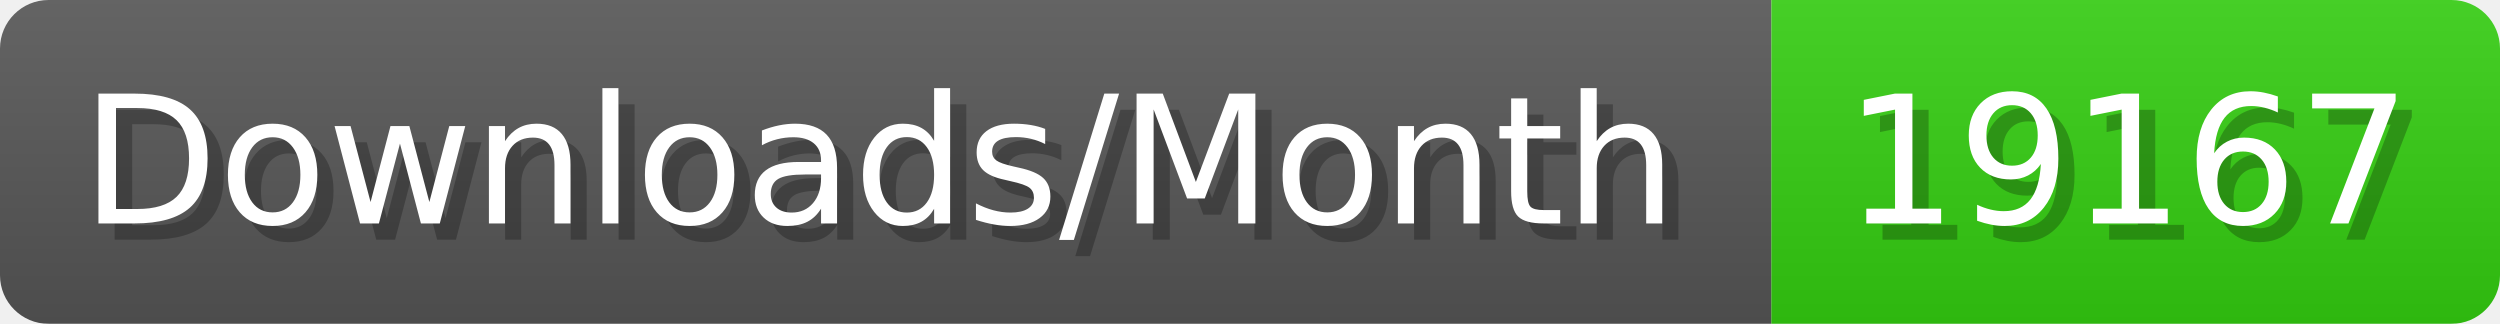
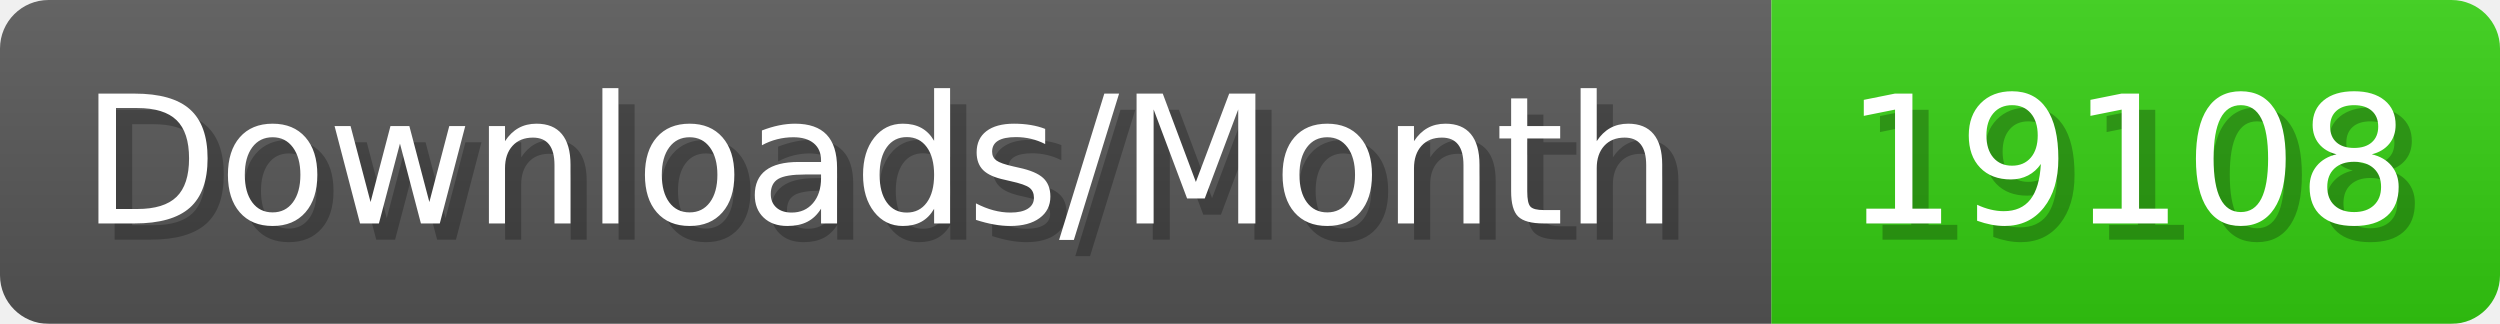
- <svg xmlns="http://www.w3.org/2000/svg" width="154.4" height="20" viewBox="0 0 1544 200" role="img" aria-label="Downloads/Month: 19167">
+ <svg xmlns="http://www.w3.org/2000/svg" width="154.4" height="20" viewBox="0 0 1544 200" role="img" aria-label="Downloads/Month: 19108">
  <linearGradient id="YlXUI" x2="0" y2="100%">
    <stop offset="0" stop-opacity=".1" stop-color="#EEE" />
    <stop offset="1" stop-opacity=".1" />
  </linearGradient>
  <mask id="JHhop">
    <rect width="1544" height="200" rx="30" fill="#FFF" />
  </mask>
  <g mask="url(#JHhop)">
    <rect width="1094" height="200" fill="#555" />
    <rect width="450" height="200" fill="#3C1" x="1094" />
    <rect width="1544" height="200" fill="url(#YlXUI)" />
  </g>
  <g aria-hidden="true" fill="#fff" text-anchor="start" font-family="Verdana,DejaVu Sans,sans-serif" font-size="110">
    <text x="60" y="148" textLength="994" fill="#000" opacity="0.25">Downloads/Month</text>
    <text x="50" y="138" textLength="994">Downloads/Month</text>
-     <text x="1149" y="148" textLength="350" fill="#000" opacity="0.25">19167</text>
-     <text x="1139" y="138" textLength="350">19167</text>
+     <text x="1149" y="148" textLength="350" fill="#000" opacity="0.25">19108</text>
+     <text x="1139" y="138" textLength="350">19108</text>
  </g>
</svg>
